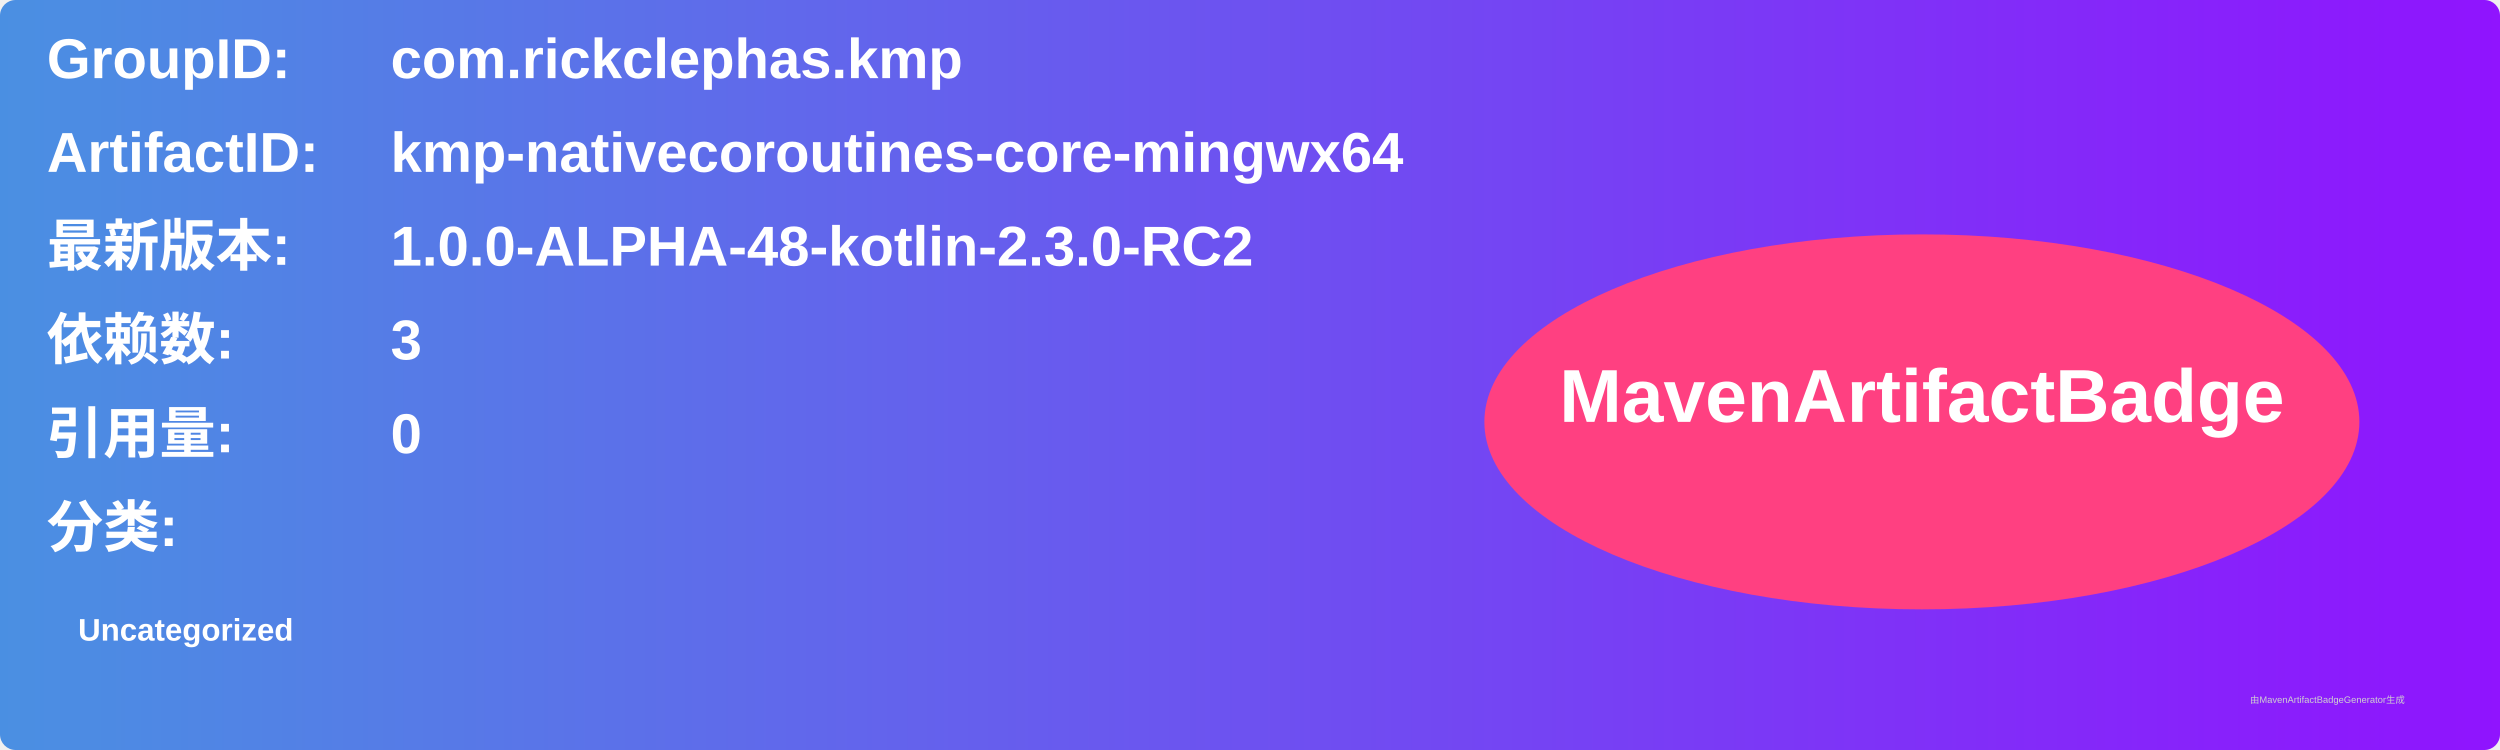
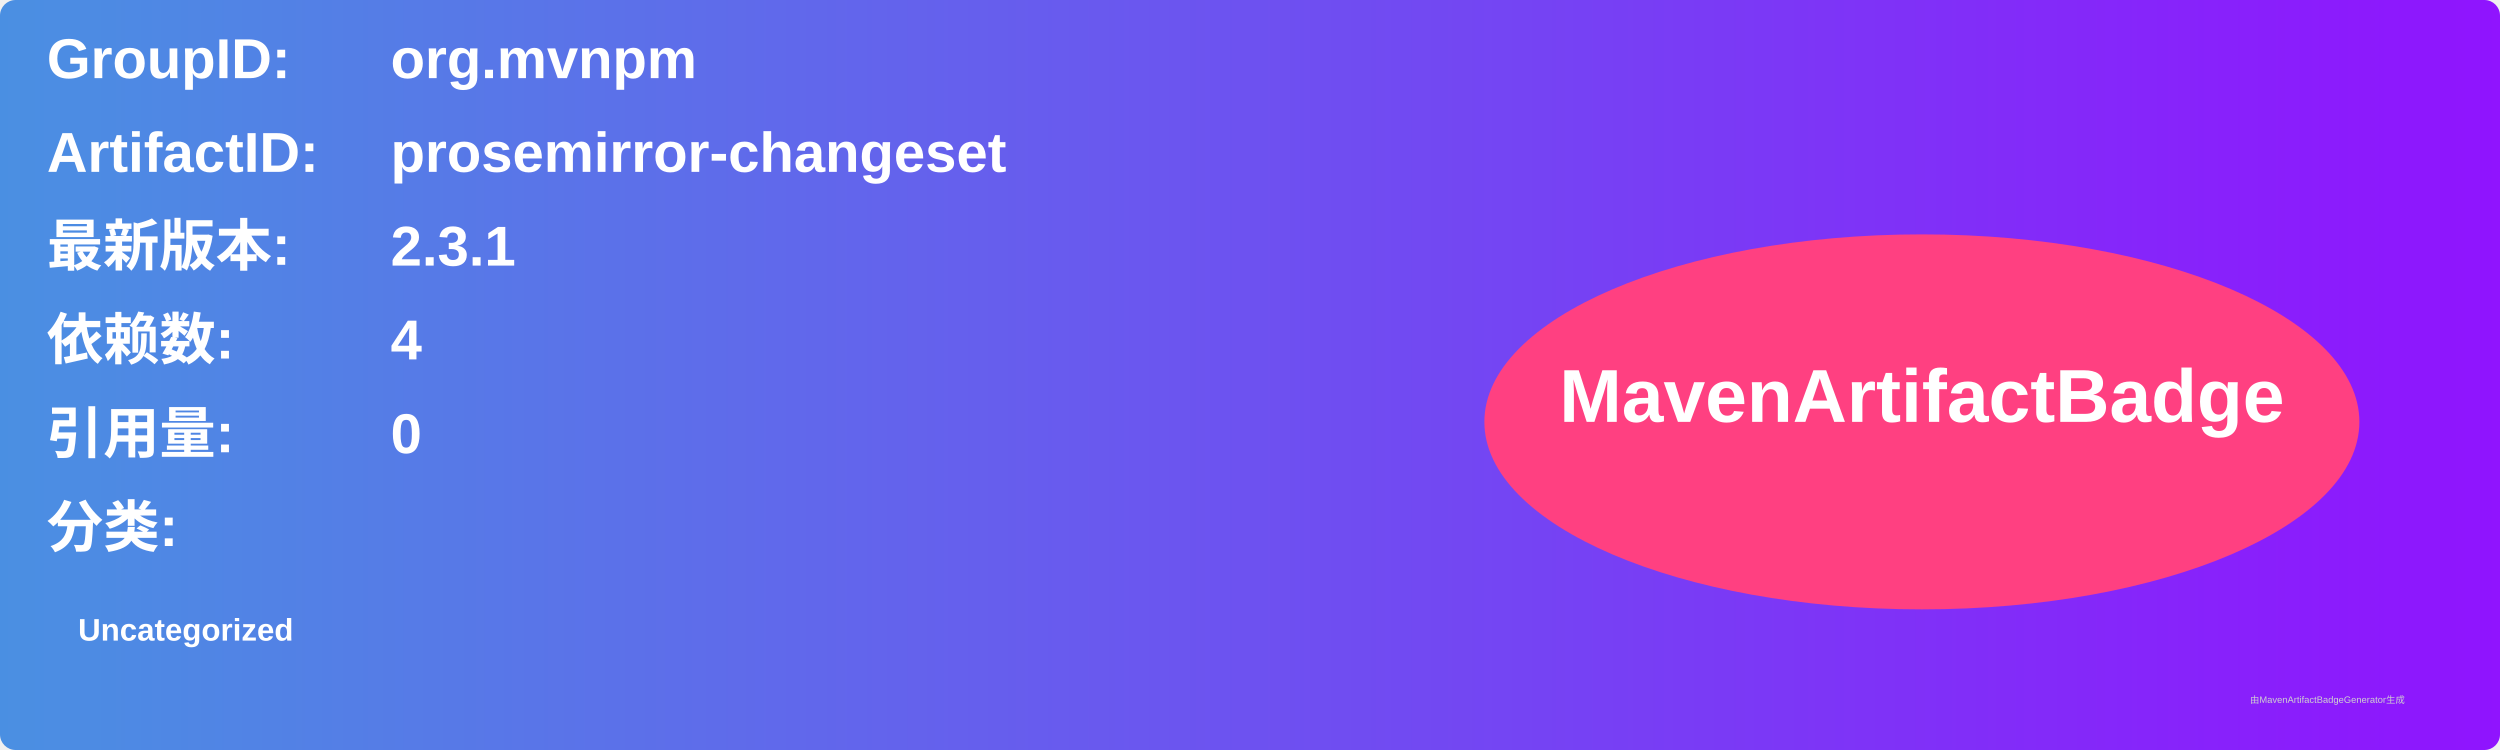
<svg xmlns="http://www.w3.org/2000/svg" width="800" height="240" viewBox="0 0 800 240">
  <linearGradient id="grad" x1="0%" y1="0%" x2="100%" y2="0%">
    <stop offset="0%" stop-color="#4a90e2" />
    <stop offset="100%" stop-color="#9013fe" />
  </linearGradient>
  <rect width="100%" height="100%" rx="5" ry="5" fill="url(#grad)" />
  <g transform="translate(15, 15)">
    <text x="0" y="10" font-family="Arial" font-size="18" fill="white" font-weight="bold" width="260">GroupID:</text>
-     <text x="110" y="10" font-family="Arial" font-size="18" fill="white" font-weight="bold" width="460">com.rickclephas.kmp</text>
+     <text x="110" y="10" font-family="Arial" font-size="18" fill="white" font-weight="bold" width="460">org.mvnpm</text>
    <text x="0" y="40" font-family="Arial" font-size="18" fill="white" font-weight="bold" width="260">ArtifactID:</text>
-     <text x="110" y="40" font-family="Arial" font-size="18" fill="white" font-weight="bold" width="460">kmp-nativecoroutines-core-mingwx64</text>
+     <text x="110" y="40" font-family="Arial" font-size="18" fill="white" font-weight="bold" width="460">prosemirror-changeset</text>
    <text x="0" y="70" font-family="Arial" font-size="18" fill="white" font-weight="bold">最新版本:</text>
    <text x="110" y="70" font-family="Arial" font-size="18" fill="white" font-weight="bold">
-       <tspan font-weight="bold">1.0.0-ALPHA-48-kotlin-2.3.0-RC2</tspan>
+       <tspan font-weight="bold">2.3.1</tspan>
    </text>
    <text x="0" y="100" font-family="Arial" font-size="18" fill="white" font-weight="bold">依赖数: </text>
    <text x="110" y="100" font-family="Arial" font-size="18" fill="white">
-       <tspan font-weight="bold">3</tspan>
+       <tspan font-weight="bold">4</tspan>
    </text>
    <text x="0" y="130" font-family="Arial" font-size="18" fill="white" font-weight="bold">引用量: </text>
    <text x="110" y="130" font-family="Arial" font-size="18" fill="white">
      <tspan font-weight="bold">0</tspan>
    </text>
    <text x="0" y="160" font-family="Arial" font-size="18" fill="white" font-weight="bold">分类:</text>
    <text x="10" y="190" font-family="Arial" font-size="10" fill="white">
      <tspan font-weight="bold">Uncategorized</tspan>
    </text>
    <ellipse cx="600" cy="120" rx="140" ry="60" fill="#ff4081" />
    <text x="600" y="120" text-anchor="middle" font-family="Arial" font-size="24" fill="white" font-weight="bold">MavenArtifactBadge</text>
  </g>
  <text x="720" y="225" font-family="Arial" font-size="3" fill="#d0d0d0">由MavenArtifactBadgeGenerator生成</text>
</svg>
